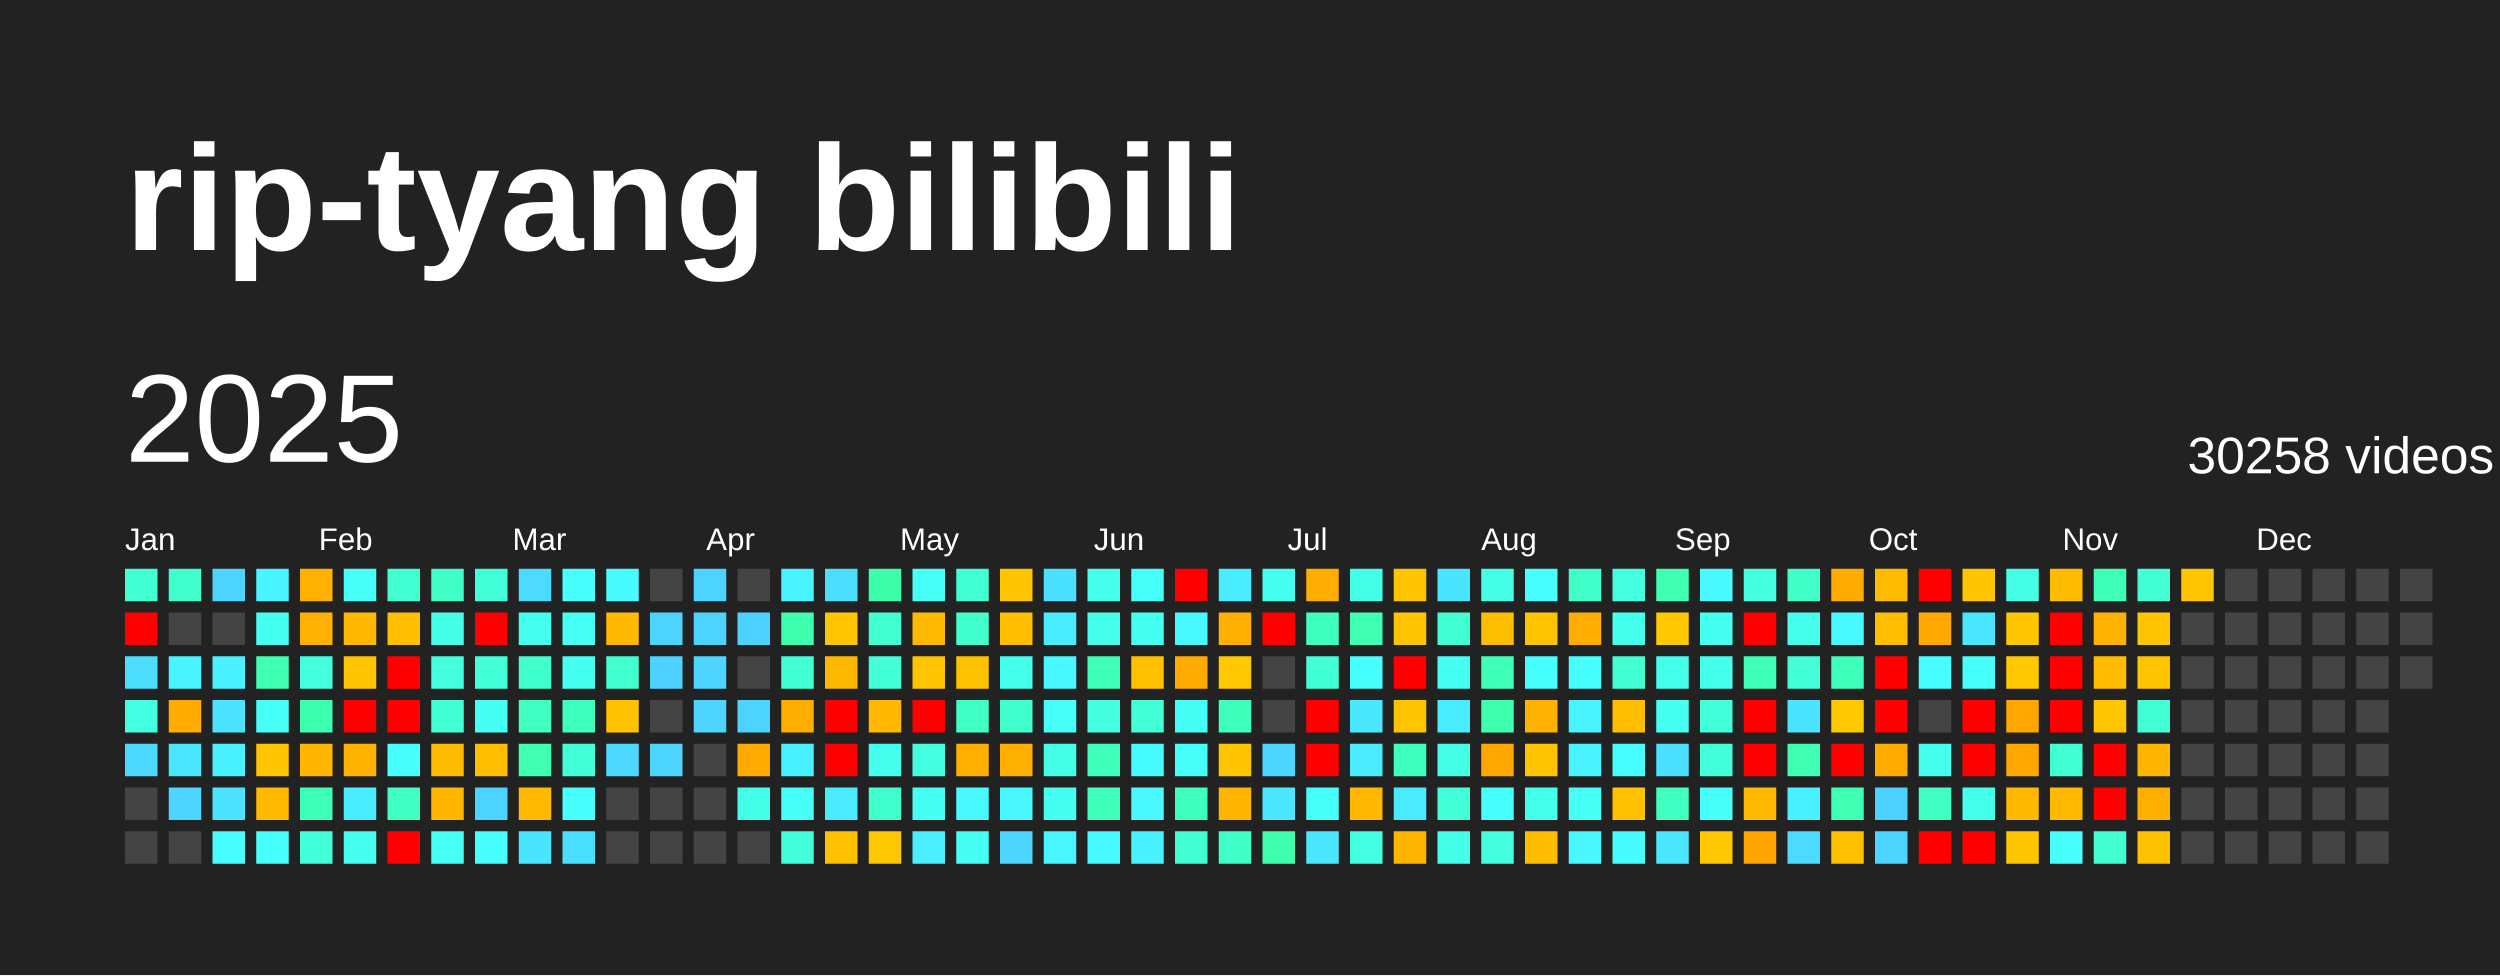
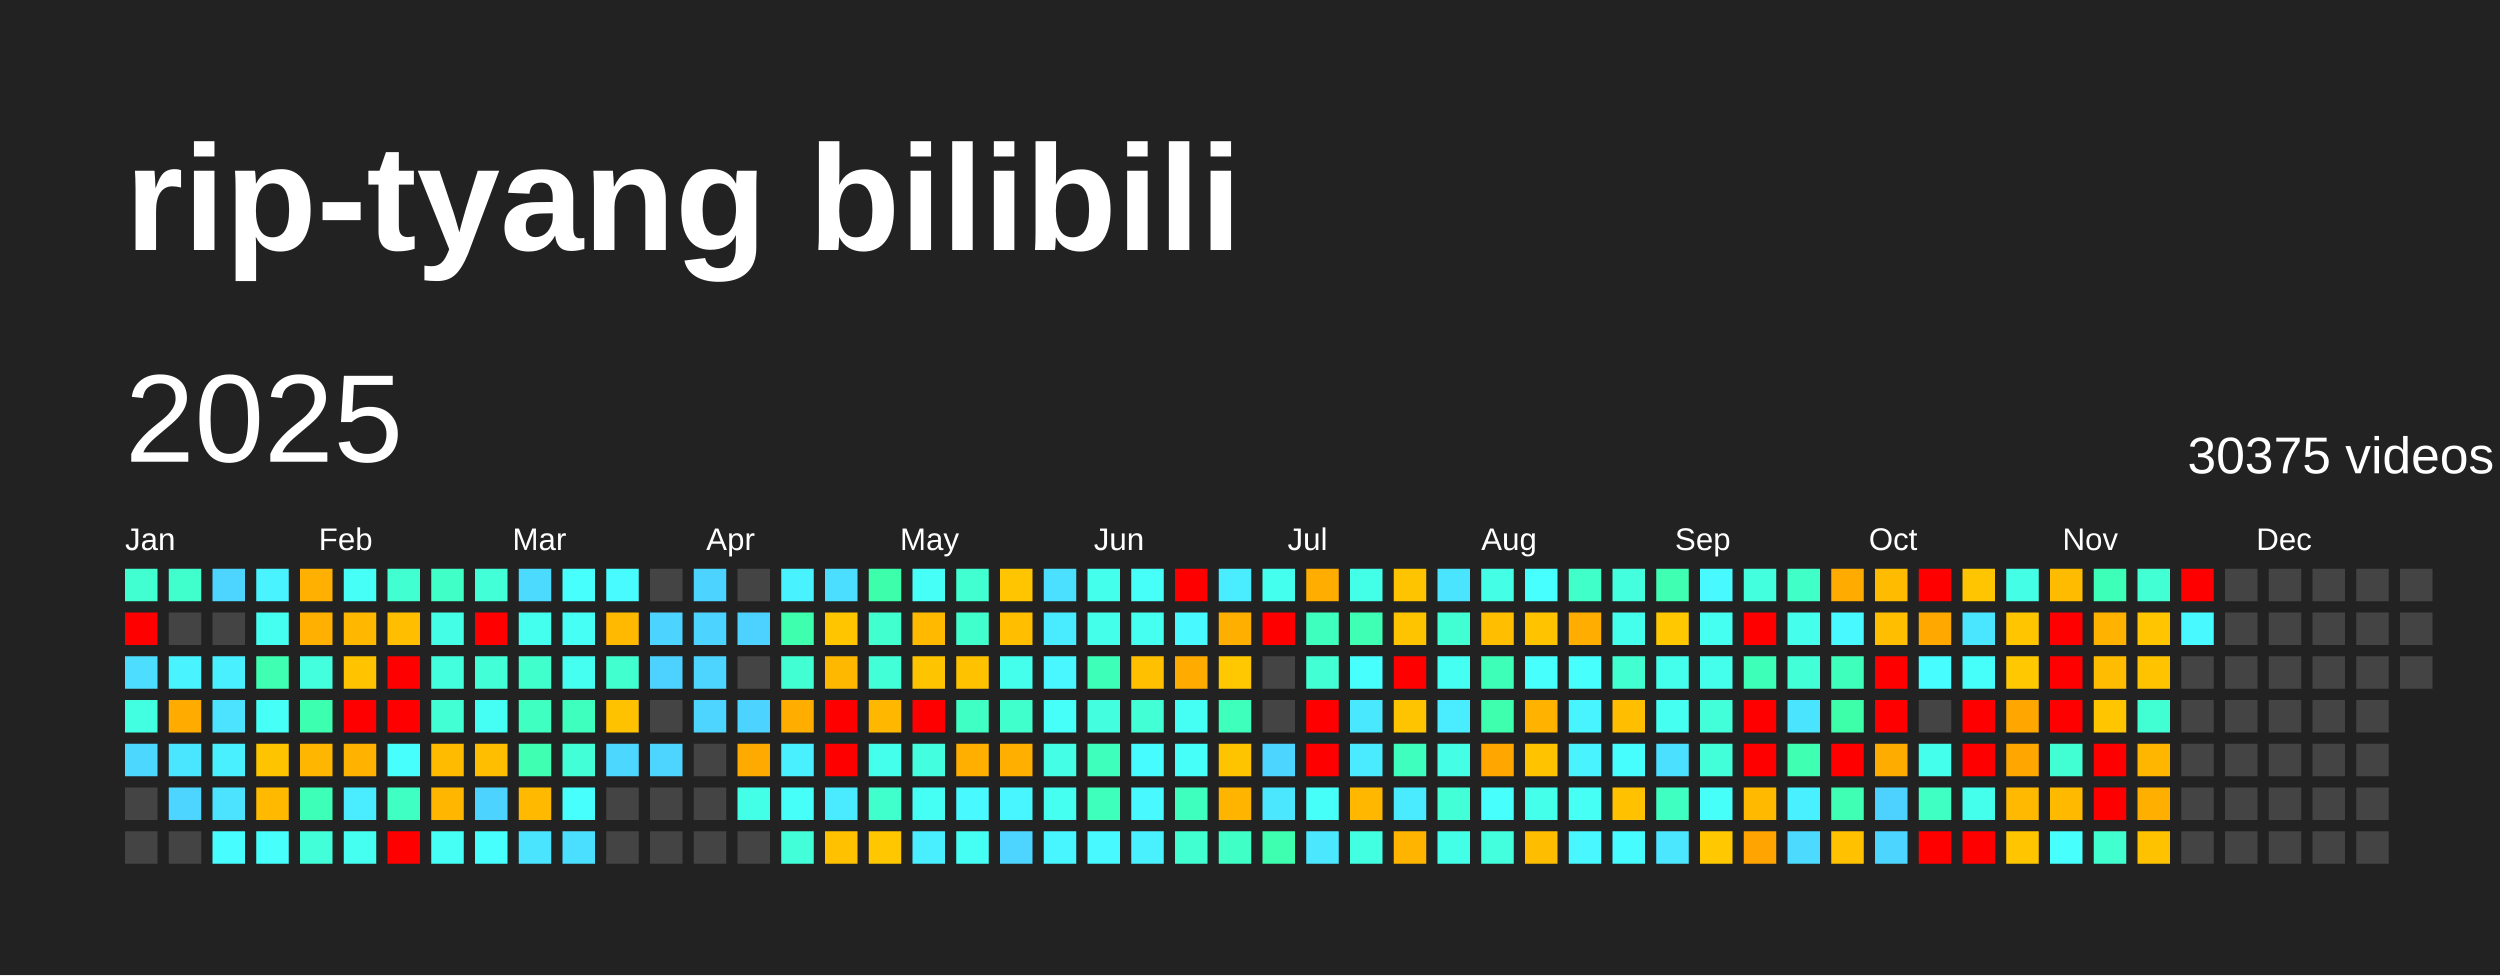
<svg xmlns="http://www.w3.org/2000/svg" baseProfile="full" height="78mm" version="1.1" viewBox="0,0,200,78" width="200mm">
  <defs />
  <rect fill="#222222" height="78" width="200" x="0" y="0" />
  <text fill="#FFFFFF" style="font-size:12px; font-family:Arial; font-weight:bold;" x="10" y="20">rip-tyang bilibili</text>
  <text dominant-baseline="hanging" fill="#FFFFFF" style="font-size:10.0px; font-family:Arial;" x="10" y="30">2025</text>
-   <text dominant-baseline="hanging" fill="#FFFFFF" style="font-size:4.125px; font-family:Arial;" x="175" y="35">30258 videos</text>
+   <text dominant-baseline="hanging" fill="#FFFFFF" style="font-size:4.125px; font-family:Arial;" x="175" y="35">30375 videos</text>
  <text fill="#FFFFFF" style="font-size:2.5px; font-family:Arial" x="10.0" y="44">Jan</text>
  <text fill="#FFFFFF" style="font-size:2.5px; font-family:Arial" x="25.5" y="44">Feb</text>
  <text fill="#FFFFFF" style="font-size:2.5px; font-family:Arial" x="41.0" y="44">Mar</text>
  <text fill="#FFFFFF" style="font-size:2.5px; font-family:Arial" x="56.5" y="44">Apr</text>
  <text fill="#FFFFFF" style="font-size:2.5px; font-family:Arial" x="72.0" y="44">May</text>
  <text fill="#FFFFFF" style="font-size:2.5px; font-family:Arial" x="87.5" y="44">Jun</text>
  <text fill="#FFFFFF" style="font-size:2.5px; font-family:Arial" x="103.0" y="44">Jul</text>
  <text fill="#FFFFFF" style="font-size:2.5px; font-family:Arial" x="118.5" y="44">Aug</text>
  <text fill="#FFFFFF" style="font-size:2.5px; font-family:Arial" x="134.0" y="44">Sep</text>
  <text fill="#FFFFFF" style="font-size:2.5px; font-family:Arial" x="149.5" y="44">Oct</text>
  <text fill="#FFFFFF" style="font-size:2.5px; font-family:Arial" x="165.0" y="44">Nov</text>
  <text fill="#FFFFFF" style="font-size:2.5px; font-family:Arial" x="180.5" y="44">Dec</text>
  <rect fill="#41ffd1" height="2.6" width="2.6" x="10.0" y="45.5" />
  <rect fill="red" height="2.6" width="2.6" x="10.0" y="49.0" />
  <rect fill="#4cddff" height="2.6" width="2.6" x="10.0" y="52.5" />
  <rect fill="#43ffe1" height="2.6" width="2.6" x="10.0" y="56.0" />
  <rect fill="#4cd7ff" height="2.6" width="2.6" x="10.0" y="59.5" />
  <rect fill="#444444" height="2.6" width="2.6" x="10.0" y="63.0" />
  <rect fill="#444444" height="2.6" width="2.6" x="10.0" y="66.5" />
  <rect fill="#41ffcd" height="2.6" width="2.6" x="13.5" y="45.5" />
  <rect fill="#444444" height="2.6" width="2.6" x="13.5" y="49.0" />
  <rect fill="#49f3ff" height="2.6" width="2.6" x="13.5" y="52.5" />
  <rect fill="#ffab00" height="2.6" width="2.6" x="13.5" y="56.0" />
  <rect fill="#4ae6ff" height="2.6" width="2.6" x="13.5" y="59.5" />
  <rect fill="#4dd4ff" height="2.6" width="2.6" x="13.5" y="63.0" />
  <rect fill="#444444" height="2.6" width="2.6" x="13.5" y="66.5" />
  <rect fill="#4dd5ff" height="2.6" width="2.6" x="17.0" y="45.5" />
  <rect fill="#444444" height="2.6" width="2.6" x="17.0" y="49.0" />
  <rect fill="#49f0ff" height="2.6" width="2.6" x="17.0" y="52.5" />
  <rect fill="#4be3ff" height="2.6" width="2.6" x="17.0" y="56.0" />
  <rect fill="#49f0ff" height="2.6" width="2.6" x="17.0" y="59.5" />
  <rect fill="#4be3ff" height="2.6" width="2.6" x="17.0" y="63.0" />
  <rect fill="#47fdff" height="2.6" width="2.6" x="17.0" y="66.5" />
  <rect fill="#49f3ff" height="2.6" width="2.6" x="20.5" y="45.5" />
  <rect fill="#45fff1" height="2.6" width="2.6" x="20.5" y="49.0" />
  <rect fill="#3effb2" height="2.6" width="2.6" x="20.5" y="52.5" />
  <rect fill="#46fff7" height="2.6" width="2.6" x="20.5" y="56.0" />
  <rect fill="#ffc400" height="2.6" width="2.6" x="20.5" y="59.5" />
  <rect fill="#ffba00" height="2.6" width="2.6" x="20.5" y="63.0" />
  <rect fill="#47fffb" height="2.6" width="2.6" x="20.5" y="66.5" />
  <rect fill="#ffb000" height="2.6" width="2.6" x="24.0" y="45.5" />
  <rect fill="#ffb000" height="2.6" width="2.6" x="24.0" y="49.0" />
  <rect fill="#43ffdd" height="2.6" width="2.6" x="24.0" y="52.5" />
  <rect fill="#3dffb0" height="2.6" width="2.6" x="24.0" y="56.0" />
  <rect fill="#ffb600" height="2.6" width="2.6" x="24.0" y="59.5" />
  <rect fill="#3effb8" height="2.6" width="2.6" x="24.0" y="63.0" />
  <rect fill="#42ffd9" height="2.6" width="2.6" x="24.0" y="66.5" />
  <rect fill="#46fff7" height="2.6" width="2.6" x="27.5" y="45.5" />
  <rect fill="#ffb700" height="2.6" width="2.6" x="27.5" y="49.0" />
  <rect fill="#ffc300" height="2.6" width="2.6" x="27.5" y="52.5" />
  <rect fill="red" height="2.6" width="2.6" x="27.5" y="56.0" />
  <rect fill="#ffb200" height="2.6" width="2.6" x="27.5" y="59.5" />
  <rect fill="#49edff" height="2.6" width="2.6" x="27.5" y="63.0" />
  <rect fill="#45fff1" height="2.6" width="2.6" x="27.5" y="66.5" />
  <rect fill="#41ffd1" height="2.6" width="2.6" x="31.0" y="45.5" />
  <rect fill="#ffbf00" height="2.6" width="2.6" x="31.0" y="49.0" />
  <rect fill="red" height="2.6" width="2.6" x="31.0" y="52.5" />
  <rect fill="red" height="2.6" width="2.6" x="31.0" y="56.0" />
  <rect fill="#47fffd" height="2.6" width="2.6" x="31.0" y="59.5" />
  <rect fill="#3fffc2" height="2.6" width="2.6" x="31.0" y="63.0" />
  <rect fill="red" height="2.6" width="2.6" x="31.0" y="66.5" />
  <rect fill="#40ffc7" height="2.6" width="2.6" x="34.5" y="45.5" />
  <rect fill="#44ffe6" height="2.6" width="2.6" x="34.5" y="49.0" />
  <rect fill="#43ffde" height="2.6" width="2.6" x="34.5" y="52.5" />
  <rect fill="#42ffd4" height="2.6" width="2.6" x="34.5" y="56.0" />
  <rect fill="#ffbb00" height="2.6" width="2.6" x="34.5" y="59.5" />
  <rect fill="#ffb600" height="2.6" width="2.6" x="34.5" y="63.0" />
  <rect fill="#46fff5" height="2.6" width="2.6" x="34.5" y="66.5" />
  <rect fill="#42ffd8" height="2.6" width="2.6" x="38.0" y="45.5" />
  <rect fill="red" height="2.6" width="2.6" x="38.0" y="49.0" />
  <rect fill="#42ffd8" height="2.6" width="2.6" x="38.0" y="52.5" />
  <rect fill="#46fff4" height="2.6" width="2.6" x="38.0" y="56.0" />
  <rect fill="#ffbf00" height="2.6" width="2.6" x="38.0" y="59.5" />
  <rect fill="#4dd3ff" height="2.6" width="2.6" x="38.0" y="63.0" />
  <rect fill="#47fffd" height="2.6" width="2.6" x="38.0" y="66.5" />
  <rect fill="#4cdaff" height="2.6" width="2.6" x="41.5" y="45.5" />
  <rect fill="#45ffee" height="2.6" width="2.6" x="41.5" y="49.0" />
  <rect fill="#41ffcd" height="2.6" width="2.6" x="41.5" y="52.5" />
  <rect fill="#3fffc1" height="2.6" width="2.6" x="41.5" y="56.0" />
  <rect fill="#3effb2" height="2.6" width="2.6" x="41.5" y="59.5" />
  <rect fill="#ffba00" height="2.6" width="2.6" x="41.5" y="63.0" />
  <rect fill="#4ae4ff" height="2.6" width="2.6" x="41.5" y="66.5" />
  <rect fill="#47fffd" height="2.6" width="2.6" x="45.0" y="45.5" />
  <rect fill="#46fff5" height="2.6" width="2.6" x="45.0" y="49.0" />
  <rect fill="#45fff1" height="2.6" width="2.6" x="45.0" y="52.5" />
  <rect fill="#3fffbf" height="2.6" width="2.6" x="45.0" y="56.0" />
  <rect fill="#42ffd7" height="2.6" width="2.6" x="45.0" y="59.5" />
  <rect fill="#47fffd" height="2.6" width="2.6" x="45.0" y="63.0" />
  <rect fill="#4bdfff" height="2.6" width="2.6" x="45.0" y="66.5" />
  <rect fill="#48fbff" height="2.6" width="2.6" x="48.5" y="45.5" />
  <rect fill="#ffb900" height="2.6" width="2.6" x="48.5" y="49.0" />
  <rect fill="#41ffcf" height="2.6" width="2.6" x="48.5" y="52.5" />
  <rect fill="#ffc200" height="2.6" width="2.6" x="48.5" y="56.0" />
  <rect fill="#4cd7ff" height="2.6" width="2.6" x="48.5" y="59.5" />
  <rect fill="#444444" height="2.6" width="2.6" x="48.5" y="63.0" />
  <rect fill="#444444" height="2.6" width="2.6" x="48.5" y="66.5" />
  <rect fill="#444444" height="2.6" width="2.6" x="52.0" y="45.5" />
  <rect fill="#4dd3ff" height="2.6" width="2.6" x="52.0" y="49.0" />
  <rect fill="#4dd2ff" height="2.6" width="2.6" x="52.0" y="52.5" />
  <rect fill="#444444" height="2.6" width="2.6" x="52.0" y="56.0" />
  <rect fill="#4dd4ff" height="2.6" width="2.6" x="52.0" y="59.5" />
  <rect fill="#444444" height="2.6" width="2.6" x="52.0" y="63.0" />
  <rect fill="#444444" height="2.6" width="2.6" x="52.0" y="66.5" />
  <rect fill="#4dd3ff" height="2.6" width="2.6" x="55.5" y="45.5" />
  <rect fill="#4dd3ff" height="2.6" width="2.6" x="55.5" y="49.0" />
  <rect fill="#4dd4ff" height="2.6" width="2.6" x="55.5" y="52.5" />
  <rect fill="#4dd4ff" height="2.6" width="2.6" x="55.5" y="56.0" />
  <rect fill="#444444" height="2.6" width="2.6" x="55.5" y="59.5" />
  <rect fill="#444444" height="2.6" width="2.6" x="55.5" y="63.0" />
  <rect fill="#444444" height="2.6" width="2.6" x="55.5" y="66.5" />
  <rect fill="#444444" height="2.6" width="2.6" x="59.0" y="45.5" />
  <rect fill="#4dd2ff" height="2.6" width="2.6" x="59.0" y="49.0" />
  <rect fill="#444444" height="2.6" width="2.6" x="59.0" y="52.5" />
  <rect fill="#4dd3ff" height="2.6" width="2.6" x="59.0" y="56.0" />
  <rect fill="#ffaa00" height="2.6" width="2.6" x="59.0" y="59.5" />
  <rect fill="#44ffe7" height="2.6" width="2.6" x="59.0" y="63.0" />
  <rect fill="#444444" height="2.6" width="2.6" x="59.0" y="66.5" />
  <rect fill="#49f2ff" height="2.6" width="2.6" x="62.5" y="45.5" />
  <rect fill="#3dffad" height="2.6" width="2.6" x="62.5" y="49.0" />
  <rect fill="#42ffd3" height="2.6" width="2.6" x="62.5" y="52.5" />
  <rect fill="#ffae00" height="2.6" width="2.6" x="62.5" y="56.0" />
  <rect fill="#49f0ff" height="2.6" width="2.6" x="62.5" y="59.5" />
  <rect fill="#46fff8" height="2.6" width="2.6" x="62.5" y="63.0" />
  <rect fill="#42ffd9" height="2.6" width="2.6" x="62.5" y="66.5" />
  <rect fill="#4bdeff" height="2.6" width="2.6" x="66.0" y="45.5" />
  <rect fill="#ffc600" height="2.6" width="2.6" x="66.0" y="49.0" />
  <rect fill="#ffb800" height="2.6" width="2.6" x="66.0" y="52.5" />
  <rect fill="red" height="2.6" width="2.6" x="66.0" y="56.0" />
  <rect fill="red" height="2.6" width="2.6" x="66.0" y="59.5" />
  <rect fill="#4aebff" height="2.6" width="2.6" x="66.0" y="63.0" />
  <rect fill="#ffc100" height="2.6" width="2.6" x="66.0" y="66.5" />
  <rect fill="#3dffab" height="2.6" width="2.6" x="69.5" y="45.5" />
  <rect fill="#41ffcf" height="2.6" width="2.6" x="69.5" y="49.0" />
  <rect fill="#42ffd7" height="2.6" width="2.6" x="69.5" y="52.5" />
  <rect fill="#ffb700" height="2.6" width="2.6" x="69.5" y="56.0" />
  <rect fill="#44ffeb" height="2.6" width="2.6" x="69.5" y="59.5" />
  <rect fill="#41ffcd" height="2.6" width="2.6" x="69.5" y="63.0" />
  <rect fill="#ffc700" height="2.6" width="2.6" x="69.5" y="66.5" />
  <rect fill="#46fff7" height="2.6" width="2.6" x="73.0" y="45.5" />
  <rect fill="#ffba00" height="2.6" width="2.6" x="73.0" y="49.0" />
  <rect fill="#ffc400" height="2.6" width="2.6" x="73.0" y="52.5" />
  <rect fill="red" height="2.6" width="2.6" x="73.0" y="56.0" />
  <rect fill="#43ffdf" height="2.6" width="2.6" x="73.0" y="59.5" />
  <rect fill="#46fff4" height="2.6" width="2.6" x="73.0" y="63.0" />
  <rect fill="#49eeff" height="2.6" width="2.6" x="73.0" y="66.5" />
  <rect fill="#41ffd1" height="2.6" width="2.6" x="76.5" y="45.5" />
  <rect fill="#41ffcd" height="2.6" width="2.6" x="76.5" y="49.0" />
  <rect fill="#ffc200" height="2.6" width="2.6" x="76.5" y="52.5" />
  <rect fill="#40ffc4" height="2.6" width="2.6" x="76.5" y="56.0" />
  <rect fill="#ffaf00" height="2.6" width="2.6" x="76.5" y="59.5" />
  <rect fill="#48faff" height="2.6" width="2.6" x="76.5" y="63.0" />
  <rect fill="#46fff4" height="2.6" width="2.6" x="76.5" y="66.5" />
  <rect fill="#ffc500" height="2.6" width="2.6" x="80.0" y="45.5" />
  <rect fill="#ffbe00" height="2.6" width="2.6" x="80.0" y="49.0" />
  <rect fill="#44ffeb" height="2.6" width="2.6" x="80.0" y="52.5" />
  <rect fill="#41ffcd" height="2.6" width="2.6" x="80.0" y="56.0" />
  <rect fill="#ffaf00" height="2.6" width="2.6" x="80.0" y="59.5" />
  <rect fill="#48f6ff" height="2.6" width="2.6" x="80.0" y="63.0" />
  <rect fill="#4dd4ff" height="2.6" width="2.6" x="80.0" y="66.5" />
  <rect fill="#4be0ff" height="2.6" width="2.6" x="83.5" y="45.5" />
  <rect fill="#49ecff" height="2.6" width="2.6" x="83.5" y="49.0" />
  <rect fill="#48f7ff" height="2.6" width="2.6" x="83.5" y="52.5" />
  <rect fill="#46fff9" height="2.6" width="2.6" x="83.5" y="56.0" />
  <rect fill="#44ffe5" height="2.6" width="2.6" x="83.5" y="59.5" />
  <rect fill="#45fff0" height="2.6" width="2.6" x="83.5" y="63.0" />
  <rect fill="#48f6ff" height="2.6" width="2.6" x="83.5" y="66.5" />
  <rect fill="#45ffed" height="2.6" width="2.6" x="87.0" y="45.5" />
  <rect fill="#44ffe9" height="2.6" width="2.6" x="87.0" y="49.0" />
  <rect fill="#3effb7" height="2.6" width="2.6" x="87.0" y="52.5" />
  <rect fill="#43ffe0" height="2.6" width="2.6" x="87.0" y="56.0" />
  <rect fill="#3fffbd" height="2.6" width="2.6" x="87.0" y="59.5" />
  <rect fill="#3fffbc" height="2.6" width="2.6" x="87.0" y="63.0" />
  <rect fill="#48faff" height="2.6" width="2.6" x="87.0" y="66.5" />
  <rect fill="#46fff9" height="2.6" width="2.6" x="90.5" y="45.5" />
  <rect fill="#45fff0" height="2.6" width="2.6" x="90.5" y="49.0" />
  <rect fill="#ffc000" height="2.6" width="2.6" x="90.5" y="52.5" />
  <rect fill="#42ffd5" height="2.6" width="2.6" x="90.5" y="56.0" />
  <rect fill="#47fcff" height="2.6" width="2.6" x="90.5" y="59.5" />
  <rect fill="#48f9ff" height="2.6" width="2.6" x="90.5" y="63.0" />
  <rect fill="#49f1ff" height="2.6" width="2.6" x="90.5" y="66.5" />
  <rect fill="red" height="2.6" width="2.6" x="94.0" y="45.5" />
  <rect fill="#48f9ff" height="2.6" width="2.6" x="94.0" y="49.0" />
  <rect fill="#ffab00" height="2.6" width="2.6" x="94.0" y="52.5" />
  <rect fill="#46fff4" height="2.6" width="2.6" x="94.0" y="56.0" />
  <rect fill="#46fff9" height="2.6" width="2.6" x="94.0" y="59.5" />
  <rect fill="#3fffbf" height="2.6" width="2.6" x="94.0" y="63.0" />
  <rect fill="#41ffd1" height="2.6" width="2.6" x="94.0" y="66.5" />
  <rect fill="#49edff" height="2.6" width="2.6" x="97.5" y="45.5" />
  <rect fill="#ffaf00" height="2.6" width="2.6" x="97.5" y="49.0" />
  <rect fill="#ffc800" height="2.6" width="2.6" x="97.5" y="52.5" />
  <rect fill="#3fffbc" height="2.6" width="2.6" x="97.5" y="56.0" />
  <rect fill="#ffc400" height="2.6" width="2.6" x="97.5" y="59.5" />
  <rect fill="#ffb400" height="2.6" width="2.6" x="97.5" y="63.0" />
  <rect fill="#40ffc6" height="2.6" width="2.6" x="97.5" y="66.5" />
  <rect fill="#45ffee" height="2.6" width="2.6" x="101.0" y="45.5" />
  <rect fill="red" height="2.6" width="2.6" x="101.0" y="49.0" />
  <rect fill="#444444" height="2.6" width="2.6" x="101.0" y="52.5" />
  <rect fill="#444444" height="2.6" width="2.6" x="101.0" y="56.0" />
  <rect fill="#4cd6ff" height="2.6" width="2.6" x="101.0" y="59.5" />
  <rect fill="#4ae7ff" height="2.6" width="2.6" x="101.0" y="63.0" />
  <rect fill="#3dffaf" height="2.6" width="2.6" x="101.0" y="66.5" />
  <rect fill="#ffad00" height="2.6" width="2.6" x="104.5" y="45.5" />
  <rect fill="#3fffbe" height="2.6" width="2.6" x="104.5" y="49.0" />
  <rect fill="#42ffd4" height="2.6" width="2.6" x="104.5" y="52.5" />
  <rect fill="red" height="2.6" width="2.6" x="104.5" y="56.0" />
  <rect fill="red" height="2.6" width="2.6" x="104.5" y="59.5" />
  <rect fill="#46fff8" height="2.6" width="2.6" x="104.5" y="63.0" />
  <rect fill="#4ae7ff" height="2.6" width="2.6" x="104.5" y="66.5" />
  <rect fill="#44ffe7" height="2.6" width="2.6" x="108.0" y="45.5" />
  <rect fill="#3effb3" height="2.6" width="2.6" x="108.0" y="49.0" />
  <rect fill="#47fffc" height="2.6" width="2.6" x="108.0" y="52.5" />
  <rect fill="#4ae8ff" height="2.6" width="2.6" x="108.0" y="56.0" />
  <rect fill="#4aeaff" height="2.6" width="2.6" x="108.0" y="59.5" />
  <rect fill="#ffb700" height="2.6" width="2.6" x="108.0" y="63.0" />
  <rect fill="#43ffe1" height="2.6" width="2.6" x="108.0" y="66.5" />
  <rect fill="#ffc400" height="2.6" width="2.6" x="111.5" y="45.5" />
  <rect fill="#ffc400" height="2.6" width="2.6" x="111.5" y="49.0" />
  <rect fill="red" height="2.6" width="2.6" x="111.5" y="52.5" />
  <rect fill="#ffc400" height="2.6" width="2.6" x="111.5" y="56.0" />
  <rect fill="#3fffbf" height="2.6" width="2.6" x="111.5" y="59.5" />
  <rect fill="#4aebff" height="2.6" width="2.6" x="111.5" y="63.0" />
  <rect fill="#ffb400" height="2.6" width="2.6" x="111.5" y="66.5" />
  <rect fill="#4ae4ff" height="2.6" width="2.6" x="115.0" y="45.5" />
  <rect fill="#41ffd2" height="2.6" width="2.6" x="115.0" y="49.0" />
  <rect fill="#45fff2" height="2.6" width="2.6" x="115.0" y="52.5" />
  <rect fill="#49edff" height="2.6" width="2.6" x="115.0" y="56.0" />
  <rect fill="#44ffe6" height="2.6" width="2.6" x="115.0" y="59.5" />
  <rect fill="#42ffd8" height="2.6" width="2.6" x="115.0" y="63.0" />
  <rect fill="#44ffe7" height="2.6" width="2.6" x="115.0" y="66.5" />
  <rect fill="#44ffe5" height="2.6" width="2.6" x="118.5" y="45.5" />
  <rect fill="#ffbf00" height="2.6" width="2.6" x="118.5" y="49.0" />
  <rect fill="#3effb8" height="2.6" width="2.6" x="118.5" y="52.5" />
  <rect fill="#3dffae" height="2.6" width="2.6" x="118.5" y="56.0" />
  <rect fill="#ffa700" height="2.6" width="2.6" x="118.5" y="59.5" />
  <rect fill="#47fffd" height="2.6" width="2.6" x="118.5" y="63.0" />
  <rect fill="#43ffdd" height="2.6" width="2.6" x="118.5" y="66.5" />
  <rect fill="#47ffff" height="2.6" width="2.6" x="122.0" y="45.5" />
  <rect fill="#ffc300" height="2.6" width="2.6" x="122.0" y="49.0" />
  <rect fill="#47fffc" height="2.6" width="2.6" x="122.0" y="52.5" />
  <rect fill="#ffb200" height="2.6" width="2.6" x="122.0" y="56.0" />
  <rect fill="#ffc300" height="2.6" width="2.6" x="122.0" y="59.5" />
  <rect fill="#44ffe9" height="2.6" width="2.6" x="122.0" y="63.0" />
  <rect fill="#ffbd00" height="2.6" width="2.6" x="122.0" y="66.5" />
  <rect fill="#40ffc9" height="2.6" width="2.6" x="125.5" y="45.5" />
  <rect fill="#ffad00" height="2.6" width="2.6" x="125.5" y="49.0" />
  <rect fill="#47fffc" height="2.6" width="2.6" x="125.5" y="52.5" />
  <rect fill="#48f4ff" height="2.6" width="2.6" x="125.5" y="56.0" />
  <rect fill="#49f3ff" height="2.6" width="2.6" x="125.5" y="59.5" />
  <rect fill="#46fff5" height="2.6" width="2.6" x="125.5" y="63.0" />
  <rect fill="#48f7ff" height="2.6" width="2.6" x="125.5" y="66.5" />
  <rect fill="#43ffdd" height="2.6" width="2.6" x="129.0" y="45.5" />
  <rect fill="#45ffed" height="2.6" width="2.6" x="129.0" y="49.0" />
  <rect fill="#41ffd1" height="2.6" width="2.6" x="129.0" y="52.5" />
  <rect fill="#ffbf00" height="2.6" width="2.6" x="129.0" y="56.0" />
  <rect fill="#47feff" height="2.6" width="2.6" x="129.0" y="59.5" />
  <rect fill="#ffc100" height="2.6" width="2.6" x="129.0" y="63.0" />
  <rect fill="#47fcff" height="2.6" width="2.6" x="129.0" y="66.5" />
  <rect fill="#3effb2" height="2.6" width="2.6" x="132.5" y="45.5" />
  <rect fill="#ffc800" height="2.6" width="2.6" x="132.5" y="49.0" />
  <rect fill="#44ffeb" height="2.6" width="2.6" x="132.5" y="52.5" />
  <rect fill="#45fff0" height="2.6" width="2.6" x="132.5" y="56.0" />
  <rect fill="#4be0ff" height="2.6" width="2.6" x="132.5" y="59.5" />
  <rect fill="#3fffc1" height="2.6" width="2.6" x="132.5" y="63.0" />
  <rect fill="#4ae7ff" height="2.6" width="2.6" x="132.5" y="66.5" />
  <rect fill="#48f9ff" height="2.6" width="2.6" x="136.0" y="45.5" />
  <rect fill="#45fff1" height="2.6" width="2.6" x="136.0" y="49.0" />
  <rect fill="#44ffeb" height="2.6" width="2.6" x="136.0" y="52.5" />
  <rect fill="#42ffda" height="2.6" width="2.6" x="136.0" y="56.0" />
  <rect fill="#42ffd9" height="2.6" width="2.6" x="136.0" y="59.5" />
  <rect fill="#46fff9" height="2.6" width="2.6" x="136.0" y="63.0" />
  <rect fill="#ffc800" height="2.6" width="2.6" x="136.0" y="66.5" />
  <rect fill="#43ffde" height="2.6" width="2.6" x="139.5" y="45.5" />
  <rect fill="red" height="2.6" width="2.6" x="139.5" y="49.0" />
  <rect fill="#3effb7" height="2.6" width="2.6" x="139.5" y="52.5" />
  <rect fill="red" height="2.6" width="2.6" x="139.5" y="56.0" />
  <rect fill="red" height="2.6" width="2.6" x="139.5" y="59.5" />
  <rect fill="#ffba00" height="2.6" width="2.6" x="139.5" y="63.0" />
  <rect fill="#ffa400" height="2.6" width="2.6" x="139.5" y="66.5" />
  <rect fill="#40ffc7" height="2.6" width="2.6" x="143.0" y="45.5" />
  <rect fill="#45ffec" height="2.6" width="2.6" x="143.0" y="49.0" />
  <rect fill="#42ffd8" height="2.6" width="2.6" x="143.0" y="52.5" />
  <rect fill="#4ae4ff" height="2.6" width="2.6" x="143.0" y="56.0" />
  <rect fill="#3effb2" height="2.6" width="2.6" x="143.0" y="59.5" />
  <rect fill="#49f0ff" height="2.6" width="2.6" x="143.0" y="63.0" />
  <rect fill="#4cdaff" height="2.6" width="2.6" x="143.0" y="66.5" />
  <rect fill="#ffab00" height="2.6" width="2.6" x="146.5" y="45.5" />
  <rect fill="#48f9ff" height="2.6" width="2.6" x="146.5" y="49.0" />
  <rect fill="#3fffbd" height="2.6" width="2.6" x="146.5" y="52.5" />
-   <rect fill="#ffc900" height="2.6" width="2.6" x="146.5" y="56.0" />
+   <rect fill="#3dffaa" height="2.6" width="2.6" x="146.5" y="56.0" />
  <rect fill="red" height="2.6" width="2.6" x="146.5" y="59.5" />
  <rect fill="#3effb4" height="2.6" width="2.6" x="146.5" y="63.0" />
  <rect fill="#ffc100" height="2.6" width="2.6" x="146.5" y="66.5" />
  <rect fill="#ffbb00" height="2.6" width="2.6" x="150.0" y="45.5" />
  <rect fill="#ffbf00" height="2.6" width="2.6" x="150.0" y="49.0" />
  <rect fill="red" height="2.6" width="2.6" x="150.0" y="52.5" />
  <rect fill="red" height="2.6" width="2.6" x="150.0" y="56.0" />
  <rect fill="#ffac00" height="2.6" width="2.6" x="150.0" y="59.5" />
  <rect fill="#4dd2ff" height="2.6" width="2.6" x="150.0" y="63.0" />
  <rect fill="#4cd6ff" height="2.6" width="2.6" x="150.0" y="66.5" />
  <rect fill="red" height="2.6" width="2.6" x="153.5" y="45.5" />
  <rect fill="#ffa900" height="2.6" width="2.6" x="153.5" y="49.0" />
  <rect fill="#47fdff" height="2.6" width="2.6" x="153.5" y="52.5" />
  <rect fill="#444444" height="2.6" width="2.6" x="153.5" y="56.0" />
  <rect fill="#45ffed" height="2.6" width="2.6" x="153.5" y="59.5" />
  <rect fill="#3fffc2" height="2.6" width="2.6" x="153.5" y="63.0" />
  <rect fill="red" height="2.6" width="2.6" x="153.5" y="66.5" />
  <rect fill="#ffc500" height="2.6" width="2.6" x="157.0" y="45.5" />
  <rect fill="#4ae6ff" height="2.6" width="2.6" x="157.0" y="49.0" />
  <rect fill="#46fffa" height="2.6" width="2.6" x="157.0" y="52.5" />
  <rect fill="red" height="2.6" width="2.6" x="157.0" y="56.0" />
  <rect fill="red" height="2.6" width="2.6" x="157.0" y="59.5" />
  <rect fill="#44ffeb" height="2.6" width="2.6" x="157.0" y="63.0" />
  <rect fill="red" height="2.6" width="2.6" x="157.0" y="66.5" />
  <rect fill="#44ffe6" height="2.6" width="2.6" x="160.5" y="45.5" />
  <rect fill="#ffc600" height="2.6" width="2.6" x="160.5" y="49.0" />
  <rect fill="#ffc800" height="2.6" width="2.6" x="160.5" y="52.5" />
  <rect fill="#ffa600" height="2.6" width="2.6" x="160.5" y="56.0" />
  <rect fill="#ffa600" height="2.6" width="2.6" x="160.5" y="59.5" />
  <rect fill="#ffb900" height="2.6" width="2.6" x="160.5" y="63.0" />
  <rect fill="#ffc600" height="2.6" width="2.6" x="160.5" y="66.5" />
  <rect fill="#ffbb00" height="2.6" width="2.6" x="164.0" y="45.5" />
  <rect fill="red" height="2.6" width="2.6" x="164.0" y="49.0" />
  <rect fill="red" height="2.6" width="2.6" x="164.0" y="52.5" />
  <rect fill="red" height="2.6" width="2.6" x="164.0" y="56.0" />
  <rect fill="#41ffd2" height="2.6" width="2.6" x="164.0" y="59.5" />
  <rect fill="#ffba00" height="2.6" width="2.6" x="164.0" y="63.0" />
  <rect fill="#47fffc" height="2.6" width="2.6" x="164.0" y="66.5" />
  <rect fill="#3effb7" height="2.6" width="2.6" x="167.5" y="45.5" />
  <rect fill="#ffb300" height="2.6" width="2.6" x="167.5" y="49.0" />
  <rect fill="#ffbc00" height="2.6" width="2.6" x="167.5" y="52.5" />
  <rect fill="#ffc600" height="2.6" width="2.6" x="167.5" y="56.0" />
  <rect fill="red" height="2.6" width="2.6" x="167.5" y="59.5" />
  <rect fill="red" height="2.6" width="2.6" x="167.5" y="63.0" />
  <rect fill="#41ffce" height="2.6" width="2.6" x="167.5" y="66.5" />
  <rect fill="#42ffd4" height="2.6" width="2.6" x="171.0" y="45.5" />
  <rect fill="#ffc500" height="2.6" width="2.6" x="171.0" y="49.0" />
  <rect fill="#ffc300" height="2.6" width="2.6" x="171.0" y="52.5" />
  <rect fill="#41ffd2" height="2.6" width="2.6" x="171.0" y="56.0" />
  <rect fill="#ffb600" height="2.6" width="2.6" x="171.0" y="59.5" />
  <rect fill="#ffaf00" height="2.6" width="2.6" x="171.0" y="63.0" />
  <rect fill="#ffc200" height="2.6" width="2.6" x="171.0" y="66.5" />
-   <rect fill="#ffc600" height="2.6" width="2.6" x="174.5" y="45.5" />
-   <rect fill="#444444" height="2.6" width="2.6" x="174.5" y="49.0" />
+   <rect fill="red" height="2.6" width="2.6" x="174.5" y="45.5" />
+   <rect fill="#48faff" height="2.6" width="2.6" x="174.5" y="49.0" />
  <rect fill="#444444" height="2.6" width="2.6" x="174.5" y="52.5" />
  <rect fill="#444444" height="2.6" width="2.6" x="174.5" y="56.0" />
  <rect fill="#444444" height="2.6" width="2.6" x="174.5" y="59.5" />
  <rect fill="#444444" height="2.6" width="2.6" x="174.5" y="63.0" />
  <rect fill="#444444" height="2.6" width="2.6" x="174.5" y="66.5" />
  <rect fill="#444444" height="2.6" width="2.6" x="178.0" y="45.5" />
  <rect fill="#444444" height="2.6" width="2.6" x="178.0" y="49.0" />
  <rect fill="#444444" height="2.6" width="2.6" x="178.0" y="52.5" />
  <rect fill="#444444" height="2.6" width="2.6" x="178.0" y="56.0" />
  <rect fill="#444444" height="2.6" width="2.6" x="178.0" y="59.5" />
  <rect fill="#444444" height="2.6" width="2.6" x="178.0" y="63.0" />
  <rect fill="#444444" height="2.6" width="2.6" x="178.0" y="66.5" />
  <rect fill="#444444" height="2.6" width="2.6" x="181.5" y="45.5" />
  <rect fill="#444444" height="2.6" width="2.6" x="181.5" y="49.0" />
  <rect fill="#444444" height="2.6" width="2.6" x="181.5" y="52.5" />
  <rect fill="#444444" height="2.6" width="2.6" x="181.5" y="56.0" />
  <rect fill="#444444" height="2.6" width="2.6" x="181.5" y="59.5" />
  <rect fill="#444444" height="2.6" width="2.6" x="181.5" y="63.0" />
  <rect fill="#444444" height="2.6" width="2.6" x="181.5" y="66.5" />
  <rect fill="#444444" height="2.6" width="2.6" x="185.0" y="45.5" />
  <rect fill="#444444" height="2.6" width="2.6" x="185.0" y="49.0" />
  <rect fill="#444444" height="2.6" width="2.6" x="185.0" y="52.5" />
  <rect fill="#444444" height="2.6" width="2.6" x="185.0" y="56.0" />
  <rect fill="#444444" height="2.6" width="2.6" x="185.0" y="59.5" />
  <rect fill="#444444" height="2.6" width="2.6" x="185.0" y="63.0" />
  <rect fill="#444444" height="2.6" width="2.6" x="185.0" y="66.5" />
  <rect fill="#444444" height="2.6" width="2.6" x="188.5" y="45.5" />
  <rect fill="#444444" height="2.6" width="2.6" x="188.5" y="49.0" />
  <rect fill="#444444" height="2.6" width="2.6" x="188.5" y="52.5" />
  <rect fill="#444444" height="2.6" width="2.6" x="188.5" y="56.0" />
  <rect fill="#444444" height="2.6" width="2.6" x="188.5" y="59.5" />
  <rect fill="#444444" height="2.6" width="2.6" x="188.5" y="63.0" />
  <rect fill="#444444" height="2.6" width="2.6" x="188.5" y="66.5" />
  <rect fill="#444444" height="2.6" width="2.6" x="192.0" y="45.5" />
  <rect fill="#444444" height="2.6" width="2.6" x="192.0" y="49.0" />
  <rect fill="#444444" height="2.6" width="2.6" x="192.0" y="52.5" />
</svg>
